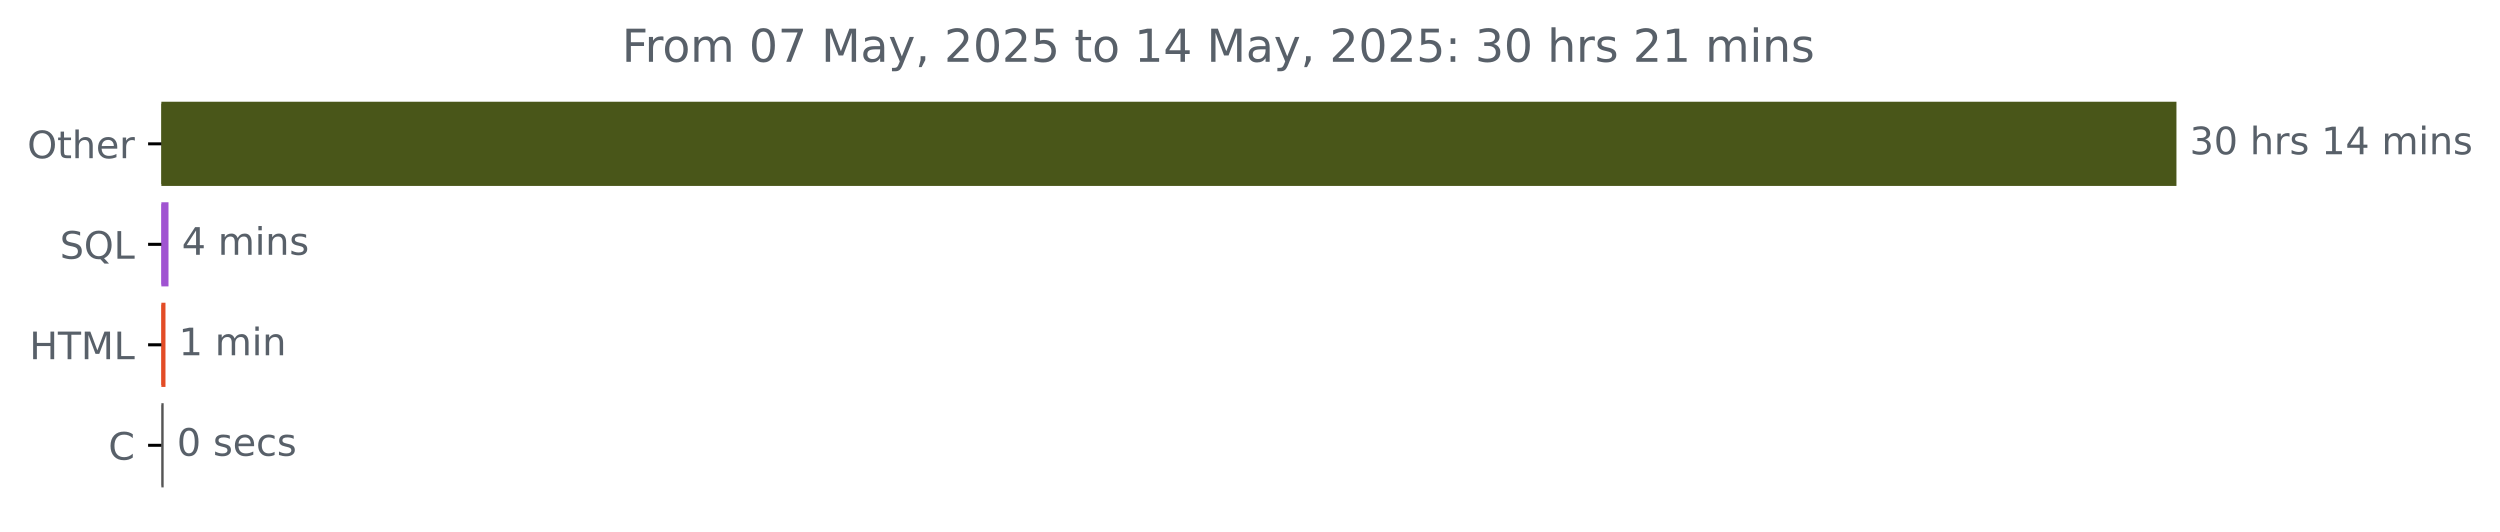
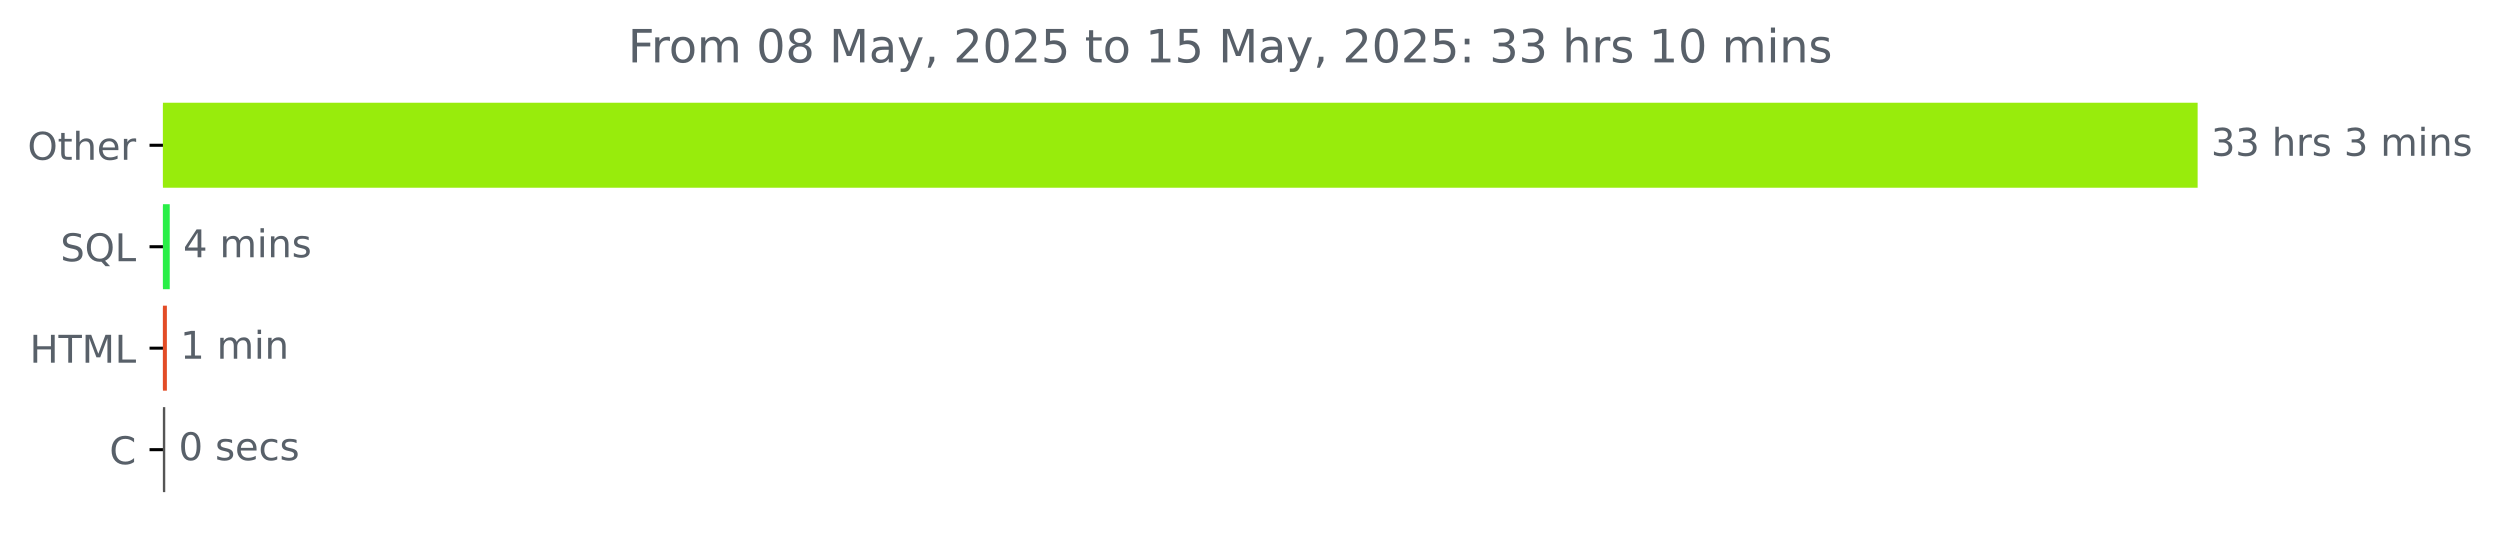
- <svg xmlns="http://www.w3.org/2000/svg" xmlns:xlink="http://www.w3.org/1999/xlink" width="659.93pt" height="140.398pt" viewBox="0 0 659.93 140.398" version="1.1">
+ <svg xmlns="http://www.w3.org/2000/svg" xmlns:xlink="http://www.w3.org/1999/xlink" width="653.568pt" height="140.398pt" viewBox="0 0 653.568 140.398" version="1.1">
  <defs>
    <style type="text/css">*{stroke-linejoin: round; stroke-linecap: butt}</style>
  </defs>
  <g id="figure_1">
    <g id="patch_1">
-       <path d="M 0 140.398  L 659.93 140.398  L 659.93 0  L 0 0  L 0 140.398  z " style="fill: none" />
+       <path d="M 0 140.398  L 653.568 140.398  L 653.568 0  L 0 0  L 0 140.398  z " style="fill: none" />
    </g>
    <g id="axes_1">
      <g id="patch_2">
-         <path d="M 42.594 27.358  L 574.022 27.358  L 574.022 48.579  L 42.594 48.579  z " clip-path="url(#p2b3206018a)" style="fill: #495619; stroke: #495619; stroke-linejoin: miter" />
+         <path d="M 42.594 27.358  L 574.022 27.358  L 574.022 48.579  L 42.594 48.579  z " clip-path="url(#p0391697a6b)" style="fill: #98ec0c; stroke: #98ec0c; stroke-linejoin: miter" />
      </g>
      <g id="patch_3">
-         <path d="M 42.594 53.884  L 43.981 53.884  L 43.981 75.105  L 42.594 75.105  z " clip-path="url(#p2b3206018a)" style="fill: #a053d1; stroke: #a053d1; stroke-linejoin: miter" />
+         <path d="M 42.594 53.884  L 43.874 53.884  L 43.874 75.105  L 42.594 75.105  z " clip-path="url(#p0391697a6b)" style="fill: #29ef47; stroke: #29ef47; stroke-linejoin: miter" />
      </g>
      <g id="patch_4">
-         <path d="M 42.594 80.411  L 43.181 80.411  L 43.181 101.632  L 42.594 101.632  z " clip-path="url(#p2b3206018a)" style="fill: #e34c26; stroke: #e34c26; stroke-linejoin: miter" />
+         <path d="M 42.594 80.411  L 43.127 80.411  L 43.127 101.632  L 42.594 101.632  z " clip-path="url(#p0391697a6b)" style="fill: #e34c26; stroke: #e34c26; stroke-linejoin: miter" />
      </g>
      <g id="patch_5">
-         <path d="M 42.594 106.937  L 42.7 106.937  L 42.7 128.158  L 42.594 128.158  z " clip-path="url(#p2b3206018a)" style="fill: #555555; stroke: #555555; stroke-linejoin: miter" />
+         <path d="M 42.594 106.937  L 42.7 106.937  L 42.7 128.158  L 42.594 128.158  z " clip-path="url(#p0391697a6b)" style="fill: #555555; stroke: #555555; stroke-linejoin: miter" />
      </g>
      <g id="matplotlib.axis_1" />
      <g id="matplotlib.axis_2">
        <g id="ytick_1">
          <g id="line2d_1">
            <defs>
-               <path id="m69615c9723" d="M 0 0  L -3.5 0  " style="stroke: #000000; stroke-width: 0.8" />
+               <path id="mf3f897040e" d="M 0 0  L -3.5 0  " style="stroke: #000000; stroke-width: 0.8" />
            </defs>
            <g>
-               <use xlink:href="#m69615c9723" x="42.594" y="37.969" style="stroke: #000000; stroke-width: 0.8" />
+               <use xlink:href="#mf3f897040e" x="42.594" y="37.969" style="stroke: #000000; stroke-width: 0.8" />
            </g>
          </g>
          <g id="text_1">
            <g style="fill: #586069" transform="translate(7.2 41.76787) scale(0.1 -0.1)">
              <defs>
                <path id="DejaVuSans-4f" d="M 2522 4238  Q 1834 4238 1429 3725  Q 1025 3213 1025 2328  Q 1025 1447 1429 934  Q 1834 422 2522 422  Q 3209 422 3611 934  Q 4013 1447 4013 2328  Q 4013 3213 3611 3725  Q 3209 4238 2522 4238  z M 2522 4750  Q 3503 4750 4090 4092  Q 4678 3434 4678 2328  Q 4678 1225 4090 567  Q 3503 -91 2522 -91  Q 1538 -91 948 565  Q 359 1222 359 2328  Q 359 3434 948 4092  Q 1538 4750 2522 4750  z " transform="scale(0.015625)" />
                <path id="DejaVuSans-74" d="M 1172 4494  L 1172 3500  L 2356 3500  L 2356 3053  L 1172 3053  L 1172 1153  Q 1172 725 1289 603  Q 1406 481 1766 481  L 2356 481  L 2356 0  L 1766 0  Q 1100 0 847 248  Q 594 497 594 1153  L 594 3053  L 172 3053  L 172 3500  L 594 3500  L 594 4494  L 1172 4494  z " transform="scale(0.015625)" />
                <path id="DejaVuSans-68" d="M 3513 2113  L 3513 0  L 2938 0  L 2938 2094  Q 2938 2591 2744 2837  Q 2550 3084 2163 3084  Q 1697 3084 1428 2787  Q 1159 2491 1159 1978  L 1159 0  L 581 0  L 581 4863  L 1159 4863  L 1159 2956  Q 1366 3272 1645 3428  Q 1925 3584 2291 3584  Q 2894 3584 3203 3211  Q 3513 2838 3513 2113  z " transform="scale(0.015625)" />
                <path id="DejaVuSans-65" d="M 3597 1894  L 3597 1613  L 953 1613  Q 991 1019 1311 708  Q 1631 397 2203 397  Q 2534 397 2845 478  Q 3156 559 3463 722  L 3463 178  Q 3153 47 2828 -22  Q 2503 -91 2169 -91  Q 1331 -91 842 396  Q 353 884 353 1716  Q 353 2575 817 3079  Q 1281 3584 2069 3584  Q 2775 3584 3186 3129  Q 3597 2675 3597 1894  z M 3022 2063  Q 3016 2534 2758 2815  Q 2500 3097 2075 3097  Q 1594 3097 1305 2825  Q 1016 2553 972 2059  L 3022 2063  z " transform="scale(0.015625)" />
                <path id="DejaVuSans-72" d="M 2631 2963  Q 2534 3019 2420 3045  Q 2306 3072 2169 3072  Q 1681 3072 1420 2755  Q 1159 2438 1159 1844  L 1159 0  L 581 0  L 581 3500  L 1159 3500  L 1159 2956  Q 1341 3275 1631 3429  Q 1922 3584 2338 3584  Q 2397 3584 2469 3576  Q 2541 3569 2628 3553  L 2631 2963  z " transform="scale(0.015625)" />
              </defs>
              <use xlink:href="#DejaVuSans-4f" />
              <use xlink:href="#DejaVuSans-74" x="78.711" />
              <use xlink:href="#DejaVuSans-68" x="117.92" />
              <use xlink:href="#DejaVuSans-65" x="181.299" />
              <use xlink:href="#DejaVuSans-72" x="242.822" />
            </g>
          </g>
        </g>
        <g id="ytick_2">
          <g id="line2d_2">
            <g>
-               <use xlink:href="#m69615c9723" x="42.594" y="64.495" style="stroke: #000000; stroke-width: 0.8" />
+               <use xlink:href="#mf3f897040e" x="42.594" y="64.495" style="stroke: #000000; stroke-width: 0.8" />
            </g>
          </g>
          <g id="text_2">
            <g style="fill: #586069" transform="translate(15.80156 68.29419) scale(0.1 -0.1)">
              <defs>
                <path id="DejaVuSans-53" d="M 3425 4513  L 3425 3897  Q 3066 4069 2747 4153  Q 2428 4238 2131 4238  Q 1616 4238 1336 4038  Q 1056 3838 1056 3469  Q 1056 3159 1242 3001  Q 1428 2844 1947 2747  L 2328 2669  Q 3034 2534 3370 2195  Q 3706 1856 3706 1288  Q 3706 609 3251 259  Q 2797 -91 1919 -91  Q 1588 -91 1214 -16  Q 841 59 441 206  L 441 856  Q 825 641 1194 531  Q 1563 422 1919 422  Q 2459 422 2753 634  Q 3047 847 3047 1241  Q 3047 1584 2836 1778  Q 2625 1972 2144 2069  L 1759 2144  Q 1053 2284 737 2584  Q 422 2884 422 3419  Q 422 4038 858 4394  Q 1294 4750 2059 4750  Q 2388 4750 2728 4690  Q 3069 4631 3425 4513  z " transform="scale(0.015625)" />
                <path id="DejaVuSans-51" d="M 2522 4238  Q 1834 4238 1429 3725  Q 1025 3213 1025 2328  Q 1025 1447 1429 934  Q 1834 422 2522 422  Q 3209 422 3611 934  Q 4013 1447 4013 2328  Q 4013 3213 3611 3725  Q 3209 4238 2522 4238  z M 3406 84  L 4238 -825  L 3475 -825  L 2784 -78  Q 2681 -84 2626 -87  Q 2572 -91 2522 -91  Q 1538 -91 948 567  Q 359 1225 359 2328  Q 359 3434 948 4092  Q 1538 4750 2522 4750  Q 3503 4750 4090 4092  Q 4678 3434 4678 2328  Q 4678 1516 4351 937  Q 4025 359 3406 84  z " transform="scale(0.015625)" />
                <path id="DejaVuSans-4c" d="M 628 4666  L 1259 4666  L 1259 531  L 3531 531  L 3531 0  L 628 0  L 628 4666  z " transform="scale(0.015625)" />
              </defs>
              <use xlink:href="#DejaVuSans-53" />
              <use xlink:href="#DejaVuSans-51" x="63.477" />
              <use xlink:href="#DejaVuSans-4c" x="142.188" />
            </g>
          </g>
        </g>
        <g id="ytick_3">
          <g id="line2d_3">
            <g>
-               <use xlink:href="#m69615c9723" x="42.594" y="91.021" style="stroke: #000000; stroke-width: 0.8" />
+               <use xlink:href="#mf3f897040e" x="42.594" y="91.021" style="stroke: #000000; stroke-width: 0.8" />
            </g>
          </g>
          <g id="text_3">
            <g style="fill: #586069" transform="translate(7.765625 94.8205) scale(0.1 -0.1)">
              <defs>
                <path id="DejaVuSans-48" d="M 628 4666  L 1259 4666  L 1259 2753  L 3553 2753  L 3553 4666  L 4184 4666  L 4184 0  L 3553 0  L 3553 2222  L 1259 2222  L 1259 0  L 628 0  L 628 4666  z " transform="scale(0.015625)" />
                <path id="DejaVuSans-54" d="M -19 4666  L 3928 4666  L 3928 4134  L 2272 4134  L 2272 0  L 1638 0  L 1638 4134  L -19 4134  L -19 4666  z " transform="scale(0.015625)" />
                <path id="DejaVuSans-4d" d="M 628 4666  L 1569 4666  L 2759 1491  L 3956 4666  L 4897 4666  L 4897 0  L 4281 0  L 4281 4097  L 3078 897  L 2444 897  L 1241 4097  L 1241 0  L 628 0  L 628 4666  z " transform="scale(0.015625)" />
              </defs>
              <use xlink:href="#DejaVuSans-48" />
              <use xlink:href="#DejaVuSans-54" x="75.195" />
              <use xlink:href="#DejaVuSans-4d" x="136.279" />
              <use xlink:href="#DejaVuSans-4c" x="222.559" />
            </g>
          </g>
        </g>
        <g id="ytick_4">
          <g id="line2d_4">
            <g>
-               <use xlink:href="#m69615c9723" x="42.594" y="117.548" style="stroke: #000000; stroke-width: 0.8" />
+               <use xlink:href="#mf3f897040e" x="42.594" y="117.548" style="stroke: #000000; stroke-width: 0.8" />
            </g>
          </g>
          <g id="text_4">
            <g style="fill: #586069" transform="translate(28.61094 121.3468) scale(0.1 -0.1)">
              <defs>
                <path id="DejaVuSans-43" d="M 4122 4306  L 4122 3641  Q 3803 3938 3442 4084  Q 3081 4231 2675 4231  Q 1875 4231 1450 3742  Q 1025 3253 1025 2328  Q 1025 1406 1450 917  Q 1875 428 2675 428  Q 3081 428 3442 575  Q 3803 722 4122 1019  L 4122 359  Q 3791 134 3420 21  Q 3050 -91 2638 -91  Q 1578 -91 968 557  Q 359 1206 359 2328  Q 359 3453 968 4101  Q 1578 4750 2638 4750  Q 3056 4750 3426 4639  Q 3797 4528 4122 4306  z " transform="scale(0.015625)" />
              </defs>
              <use xlink:href="#DejaVuSans-43" />
            </g>
          </g>
        </g>
      </g>
      <g id="text_5">
        <g style="fill: #586069" transform="translate(578.0223 40.72803) scale(0.1 -0.1)">
          <defs>
            <path id="DejaVuSans-33" d="M 2597 2516  Q 3050 2419 3304 2112  Q 3559 1806 3559 1356  Q 3559 666 3084 287  Q 2609 -91 1734 -91  Q 1441 -91 1130 -33  Q 819 25 488 141  L 488 750  Q 750 597 1062 519  Q 1375 441 1716 441  Q 2309 441 2620 675  Q 2931 909 2931 1356  Q 2931 1769 2642 2001  Q 2353 2234 1838 2234  L 1294 2234  L 1294 2753  L 1863 2753  Q 2328 2753 2575 2939  Q 2822 3125 2822 3475  Q 2822 3834 2567 4026  Q 2313 4219 1838 4219  Q 1578 4219 1281 4162  Q 984 4106 628 3988  L 628 4550  Q 988 4650 1302 4700  Q 1616 4750 1894 4750  Q 2613 4750 3031 4423  Q 3450 4097 3450 3541  Q 3450 3153 3228 2886  Q 3006 2619 2597 2516  z " transform="scale(0.015625)" />
-             <path id="DejaVuSans-30" d="M 2034 4250  Q 1547 4250 1301 3770  Q 1056 3291 1056 2328  Q 1056 1369 1301 889  Q 1547 409 2034 409  Q 2525 409 2770 889  Q 3016 1369 3016 2328  Q 3016 3291 2770 3770  Q 2525 4250 2034 4250  z M 2034 4750  Q 2819 4750 3233 4129  Q 3647 3509 3647 2328  Q 3647 1150 3233 529  Q 2819 -91 2034 -91  Q 1250 -91 836 529  Q 422 1150 422 2328  Q 422 3509 836 4129  Q 1250 4750 2034 4750  z " transform="scale(0.015625)" />
            <path id="DejaVuSans-20" transform="scale(0.015625)" />
            <path id="DejaVuSans-73" d="M 2834 3397  L 2834 2853  Q 2591 2978 2328 3040  Q 2066 3103 1784 3103  Q 1356 3103 1142 2972  Q 928 2841 928 2578  Q 928 2378 1081 2264  Q 1234 2150 1697 2047  L 1894 2003  Q 2506 1872 2764 1633  Q 3022 1394 3022 966  Q 3022 478 2636 193  Q 2250 -91 1575 -91  Q 1294 -91 989 -36  Q 684 19 347 128  L 347 722  Q 666 556 975 473  Q 1284 391 1588 391  Q 1994 391 2212 530  Q 2431 669 2431 922  Q 2431 1156 2273 1281  Q 2116 1406 1581 1522  L 1381 1569  Q 847 1681 609 1914  Q 372 2147 372 2553  Q 372 3047 722 3315  Q 1072 3584 1716 3584  Q 2034 3584 2315 3537  Q 2597 3491 2834 3397  z " transform="scale(0.015625)" />
-             <path id="DejaVuSans-31" d="M 794 531  L 1825 531  L 1825 4091  L 703 3866  L 703 4441  L 1819 4666  L 2450 4666  L 2450 531  L 3481 531  L 3481 0  L 794 0  L 794 531  z " transform="scale(0.015625)" />
-             <path id="DejaVuSans-34" d="M 2419 4116  L 825 1625  L 2419 1625  L 2419 4116  z M 2253 4666  L 3047 4666  L 3047 1625  L 3713 1625  L 3713 1100  L 3047 1100  L 3047 0  L 2419 0  L 2419 1100  L 313 1100  L 313 1709  L 2253 4666  z " transform="scale(0.015625)" />
            <path id="DejaVuSans-6d" d="M 3328 2828  Q 3544 3216 3844 3400  Q 4144 3584 4550 3584  Q 5097 3584 5394 3201  Q 5691 2819 5691 2113  L 5691 0  L 5113 0  L 5113 2094  Q 5113 2597 4934 2840  Q 4756 3084 4391 3084  Q 3944 3084 3684 2787  Q 3425 2491 3425 1978  L 3425 0  L 2847 0  L 2847 2094  Q 2847 2600 2669 2842  Q 2491 3084 2119 3084  Q 1678 3084 1418 2786  Q 1159 2488 1159 1978  L 1159 0  L 581 0  L 581 3500  L 1159 3500  L 1159 2956  Q 1356 3278 1631 3431  Q 1906 3584 2284 3584  Q 2666 3584 2933 3390  Q 3200 3197 3328 2828  z " transform="scale(0.015625)" />
            <path id="DejaVuSans-69" d="M 603 3500  L 1178 3500  L 1178 0  L 603 0  L 603 3500  z M 603 4863  L 1178 4863  L 1178 4134  L 603 4134  L 603 4863  z " transform="scale(0.015625)" />
            <path id="DejaVuSans-6e" d="M 3513 2113  L 3513 0  L 2938 0  L 2938 2094  Q 2938 2591 2744 2837  Q 2550 3084 2163 3084  Q 1697 3084 1428 2787  Q 1159 2491 1159 1978  L 1159 0  L 581 0  L 581 3500  L 1159 3500  L 1159 2956  Q 1366 3272 1645 3428  Q 1925 3584 2291 3584  Q 2894 3584 3203 3211  Q 3513 2838 3513 2113  z " transform="scale(0.015625)" />
          </defs>
          <use xlink:href="#DejaVuSans-33" />
-           <use xlink:href="#DejaVuSans-30" x="63.623" />
+           <use xlink:href="#DejaVuSans-33" x="63.623" />
          <use xlink:href="#DejaVuSans-20" x="127.246" />
          <use xlink:href="#DejaVuSans-68" x="159.033" />
          <use xlink:href="#DejaVuSans-72" x="222.412" />
          <use xlink:href="#DejaVuSans-73" x="263.525" />
          <use xlink:href="#DejaVuSans-20" x="315.625" />
-           <use xlink:href="#DejaVuSans-31" x="347.412" />
-           <use xlink:href="#DejaVuSans-34" x="411.035" />
-           <use xlink:href="#DejaVuSans-20" x="474.658" />
-           <use xlink:href="#DejaVuSans-6d" x="506.445" />
-           <use xlink:href="#DejaVuSans-69" x="603.857" />
-           <use xlink:href="#DejaVuSans-6e" x="631.641" />
-           <use xlink:href="#DejaVuSans-73" x="695.02" />
+           <use xlink:href="#DejaVuSans-33" x="347.412" />
+           <use xlink:href="#DejaVuSans-20" x="411.035" />
+           <use xlink:href="#DejaVuSans-6d" x="442.822" />
+           <use xlink:href="#DejaVuSans-69" x="540.234" />
+           <use xlink:href="#DejaVuSans-6e" x="568.018" />
+           <use xlink:href="#DejaVuSans-73" x="631.396" />
        </g>
      </g>
      <g id="text_6">
-         <g style="fill: #586069" transform="translate(47.98074 67.25434) scale(0.1 -0.1)">
+         <g style="fill: #586069" transform="translate(47.87366 67.25434) scale(0.1 -0.1)">
+           <defs>
+             <path id="DejaVuSans-34" d="M 2419 4116  L 825 1625  L 2419 1625  L 2419 4116  z M 2253 4666  L 3047 4666  L 3047 1625  L 3713 1625  L 3713 1100  L 3047 1100  L 3047 0  L 2419 0  L 2419 1100  L 313 1100  L 313 1709  L 2253 4666  z " transform="scale(0.015625)" />
+           </defs>
          <use xlink:href="#DejaVuSans-34" />
          <use xlink:href="#DejaVuSans-20" x="63.623" />
          <use xlink:href="#DejaVuSans-6d" x="95.41" />
          <use xlink:href="#DejaVuSans-69" x="192.822" />
          <use xlink:href="#DejaVuSans-6e" x="220.605" />
          <use xlink:href="#DejaVuSans-73" x="283.984" />
        </g>
      </g>
      <g id="text_7">
-         <g style="fill: #586069" transform="translate(47.18055 93.78066) scale(0.1 -0.1)">
+         <g style="fill: #586069" transform="translate(47.12705 93.78066) scale(0.1 -0.1)">
+           <defs>
+             <path id="DejaVuSans-31" d="M 794 531  L 1825 531  L 1825 4091  L 703 3866  L 703 4441  L 1819 4666  L 2450 4666  L 2450 531  L 3481 531  L 3481 0  L 794 0  L 794 531  z " transform="scale(0.015625)" />
+           </defs>
          <use xlink:href="#DejaVuSans-31" />
          <use xlink:href="#DejaVuSans-20" x="63.623" />
          <use xlink:href="#DejaVuSans-6d" x="95.41" />
          <use xlink:href="#DejaVuSans-69" x="192.822" />
          <use xlink:href="#DejaVuSans-6e" x="220.605" />
        </g>
      </g>
      <g id="text_8">
-         <g style="fill: #586069" transform="translate(46.70044 120.307) scale(0.1 -0.1)">
-           <defs>
+         <g style="fill: #586069" transform="translate(46.70041 120.307) scale(0.1 -0.1)">
+           <defs>
+             <path id="DejaVuSans-30" d="M 2034 4250  Q 1547 4250 1301 3770  Q 1056 3291 1056 2328  Q 1056 1369 1301 889  Q 1547 409 2034 409  Q 2525 409 2770 889  Q 3016 1369 3016 2328  Q 3016 3291 2770 3770  Q 2525 4250 2034 4250  z M 2034 4750  Q 2819 4750 3233 4129  Q 3647 3509 3647 2328  Q 3647 1150 3233 529  Q 2819 -91 2034 -91  Q 1250 -91 836 529  Q 422 1150 422 2328  Q 422 3509 836 4129  Q 1250 4750 2034 4750  z " transform="scale(0.015625)" />
            <path id="DejaVuSans-63" d="M 3122 3366  L 3122 2828  Q 2878 2963 2633 3030  Q 2388 3097 2138 3097  Q 1578 3097 1268 2742  Q 959 2388 959 1747  Q 959 1106 1268 751  Q 1578 397 2138 397  Q 2388 397 2633 464  Q 2878 531 3122 666  L 3122 134  Q 2881 22 2623 -34  Q 2366 -91 2075 -91  Q 1284 -91 818 406  Q 353 903 353 1747  Q 353 2603 823 3093  Q 1294 3584 2113 3584  Q 2378 3584 2631 3529  Q 2884 3475 3122 3366  z " transform="scale(0.015625)" />
          </defs>
          <use xlink:href="#DejaVuSans-30" />
          <use xlink:href="#DejaVuSans-20" x="63.623" />
          <use xlink:href="#DejaVuSans-73" x="95.41" />
          <use xlink:href="#DejaVuSans-65" x="147.51" />
          <use xlink:href="#DejaVuSans-63" x="209.033" />
          <use xlink:href="#DejaVuSans-73" x="264.014" />
        </g>
      </g>
      <g id="text_9">
        <g style="fill: #586069" transform="translate(164.1725 16.31812) scale(0.12 -0.12)">
          <defs>
            <path id="DejaVuSans-46" d="M 628 4666  L 3309 4666  L 3309 4134  L 1259 4134  L 1259 2759  L 3109 2759  L 3109 2228  L 1259 2228  L 1259 0  L 628 0  L 628 4666  z " transform="scale(0.015625)" />
            <path id="DejaVuSans-6f" d="M 1959 3097  Q 1497 3097 1228 2736  Q 959 2375 959 1747  Q 959 1119 1226 758  Q 1494 397 1959 397  Q 2419 397 2687 759  Q 2956 1122 2956 1747  Q 2956 2369 2687 2733  Q 2419 3097 1959 3097  z M 1959 3584  Q 2709 3584 3137 3096  Q 3566 2609 3566 1747  Q 3566 888 3137 398  Q 2709 -91 1959 -91  Q 1206 -91 779 398  Q 353 888 353 1747  Q 353 2609 779 3096  Q 1206 3584 1959 3584  z " transform="scale(0.015625)" />
-             <path id="DejaVuSans-37" d="M 525 4666  L 3525 4666  L 3525 4397  L 1831 0  L 1172 0  L 2766 4134  L 525 4134  L 525 4666  z " transform="scale(0.015625)" />
+             <path id="DejaVuSans-38" d="M 2034 2216  Q 1584 2216 1326 1975  Q 1069 1734 1069 1313  Q 1069 891 1326 650  Q 1584 409 2034 409  Q 2484 409 2743 651  Q 3003 894 3003 1313  Q 3003 1734 2745 1975  Q 2488 2216 2034 2216  z M 1403 2484  Q 997 2584 770 2862  Q 544 3141 544 3541  Q 544 4100 942 4425  Q 1341 4750 2034 4750  Q 2731 4750 3128 4425  Q 3525 4100 3525 3541  Q 3525 3141 3298 2862  Q 3072 2584 2669 2484  Q 3125 2378 3379 2068  Q 3634 1759 3634 1313  Q 3634 634 3220 271  Q 2806 -91 2034 -91  Q 1263 -91 848 271  Q 434 634 434 1313  Q 434 1759 690 2068  Q 947 2378 1403 2484  z M 1172 3481  Q 1172 3119 1398 2916  Q 1625 2713 2034 2713  Q 2441 2713 2670 2916  Q 2900 3119 2900 3481  Q 2900 3844 2670 4047  Q 2441 4250 2034 4250  Q 1625 4250 1398 4047  Q 1172 3844 1172 3481  z " transform="scale(0.015625)" />
            <path id="DejaVuSans-61" d="M 2194 1759  Q 1497 1759 1228 1600  Q 959 1441 959 1056  Q 959 750 1161 570  Q 1363 391 1709 391  Q 2188 391 2477 730  Q 2766 1069 2766 1631  L 2766 1759  L 2194 1759  z M 3341 1997  L 3341 0  L 2766 0  L 2766 531  Q 2569 213 2275 61  Q 1981 -91 1556 -91  Q 1019 -91 701 211  Q 384 513 384 1019  Q 384 1609 779 1909  Q 1175 2209 1959 2209  L 2766 2209  L 2766 2266  Q 2766 2663 2505 2880  Q 2244 3097 1772 3097  Q 1472 3097 1187 3025  Q 903 2953 641 2809  L 641 3341  Q 956 3463 1253 3523  Q 1550 3584 1831 3584  Q 2591 3584 2966 3190  Q 3341 2797 3341 1997  z " transform="scale(0.015625)" />
            <path id="DejaVuSans-79" d="M 2059 -325  Q 1816 -950 1584 -1140  Q 1353 -1331 966 -1331  L 506 -1331  L 506 -850  L 844 -850  Q 1081 -850 1212 -737  Q 1344 -625 1503 -206  L 1606 56  L 191 3500  L 800 3500  L 1894 763  L 2988 3500  L 3597 3500  L 2059 -325  z " transform="scale(0.015625)" />
            <path id="DejaVuSans-2c" d="M 750 794  L 1409 794  L 1409 256  L 897 -744  L 494 -744  L 750 256  L 750 794  z " transform="scale(0.015625)" />
            <path id="DejaVuSans-32" d="M 1228 531  L 3431 531  L 3431 0  L 469 0  L 469 531  Q 828 903 1448 1529  Q 2069 2156 2228 2338  Q 2531 2678 2651 2914  Q 2772 3150 2772 3378  Q 2772 3750 2511 3984  Q 2250 4219 1831 4219  Q 1534 4219 1204 4116  Q 875 4013 500 3803  L 500 4441  Q 881 4594 1212 4672  Q 1544 4750 1819 4750  Q 2544 4750 2975 4387  Q 3406 4025 3406 3419  Q 3406 3131 3298 2873  Q 3191 2616 2906 2266  Q 2828 2175 2409 1742  Q 1991 1309 1228 531  z " transform="scale(0.015625)" />
            <path id="DejaVuSans-35" d="M 691 4666  L 3169 4666  L 3169 4134  L 1269 4134  L 1269 2991  Q 1406 3038 1543 3061  Q 1681 3084 1819 3084  Q 2600 3084 3056 2656  Q 3513 2228 3513 1497  Q 3513 744 3044 326  Q 2575 -91 1722 -91  Q 1428 -91 1123 -41  Q 819 9 494 109  L 494 744  Q 775 591 1075 516  Q 1375 441 1709 441  Q 2250 441 2565 725  Q 2881 1009 2881 1497  Q 2881 1984 2565 2268  Q 2250 2553 1709 2553  Q 1456 2553 1204 2497  Q 953 2441 691 2322  L 691 4666  z " transform="scale(0.015625)" />
            <path id="DejaVuSans-3a" d="M 750 794  L 1409 794  L 1409 0  L 750 0  L 750 794  z M 750 3309  L 1409 3309  L 1409 2516  L 750 2516  L 750 3309  z " transform="scale(0.015625)" />
          </defs>
          <use xlink:href="#DejaVuSans-46" />
          <use xlink:href="#DejaVuSans-72" x="50.27" />
          <use xlink:href="#DejaVuSans-6f" x="89.133" />
          <use xlink:href="#DejaVuSans-6d" x="150.314" />
          <use xlink:href="#DejaVuSans-20" x="247.727" />
          <use xlink:href="#DejaVuSans-30" x="279.514" />
-           <use xlink:href="#DejaVuSans-37" x="343.137" />
+           <use xlink:href="#DejaVuSans-38" x="343.137" />
          <use xlink:href="#DejaVuSans-20" x="406.76" />
          <use xlink:href="#DejaVuSans-4d" x="438.547" />
          <use xlink:href="#DejaVuSans-61" x="524.826" />
          <use xlink:href="#DejaVuSans-79" x="586.105" />
          <use xlink:href="#DejaVuSans-2c" x="645.285" />
          <use xlink:href="#DejaVuSans-20" x="677.072" />
          <use xlink:href="#DejaVuSans-32" x="708.859" />
          <use xlink:href="#DejaVuSans-30" x="772.482" />
          <use xlink:href="#DejaVuSans-32" x="836.105" />
          <use xlink:href="#DejaVuSans-35" x="899.729" />
          <use xlink:href="#DejaVuSans-20" x="963.352" />
          <use xlink:href="#DejaVuSans-74" x="995.139" />
          <use xlink:href="#DejaVuSans-6f" x="1034.348" />
          <use xlink:href="#DejaVuSans-20" x="1095.529" />
          <use xlink:href="#DejaVuSans-31" x="1127.316" />
-           <use xlink:href="#DejaVuSans-34" x="1190.939" />
+           <use xlink:href="#DejaVuSans-35" x="1190.939" />
          <use xlink:href="#DejaVuSans-20" x="1254.562" />
          <use xlink:href="#DejaVuSans-4d" x="1286.35" />
          <use xlink:href="#DejaVuSans-61" x="1372.629" />
          <use xlink:href="#DejaVuSans-79" x="1433.908" />
          <use xlink:href="#DejaVuSans-2c" x="1493.088" />
          <use xlink:href="#DejaVuSans-20" x="1524.875" />
          <use xlink:href="#DejaVuSans-32" x="1556.662" />
          <use xlink:href="#DejaVuSans-30" x="1620.285" />
          <use xlink:href="#DejaVuSans-32" x="1683.908" />
          <use xlink:href="#DejaVuSans-35" x="1747.531" />
          <use xlink:href="#DejaVuSans-3a" x="1811.154" />
          <use xlink:href="#DejaVuSans-20" x="1844.846" />
          <use xlink:href="#DejaVuSans-33" x="1876.633" />
-           <use xlink:href="#DejaVuSans-30" x="1940.256" />
+           <use xlink:href="#DejaVuSans-33" x="1940.256" />
          <use xlink:href="#DejaVuSans-20" x="2003.879" />
          <use xlink:href="#DejaVuSans-68" x="2035.666" />
          <use xlink:href="#DejaVuSans-72" x="2099.045" />
          <use xlink:href="#DejaVuSans-73" x="2140.158" />
          <use xlink:href="#DejaVuSans-20" x="2192.258" />
-           <use xlink:href="#DejaVuSans-32" x="2224.045" />
-           <use xlink:href="#DejaVuSans-31" x="2287.668" />
+           <use xlink:href="#DejaVuSans-31" x="2224.045" />
+           <use xlink:href="#DejaVuSans-30" x="2287.668" />
          <use xlink:href="#DejaVuSans-20" x="2351.291" />
          <use xlink:href="#DejaVuSans-6d" x="2383.078" />
          <use xlink:href="#DejaVuSans-69" x="2480.49" />
          <use xlink:href="#DejaVuSans-6e" x="2508.273" />
          <use xlink:href="#DejaVuSans-73" x="2571.652" />
        </g>
      </g>
    </g>
  </g>
  <defs>
-     <clipPath id="p2b3206018a">
+     <clipPath id="p0391697a6b">
      <rect x="42.594" y="22.318" width="558" height="110.88" />
    </clipPath>
  </defs>
</svg>
